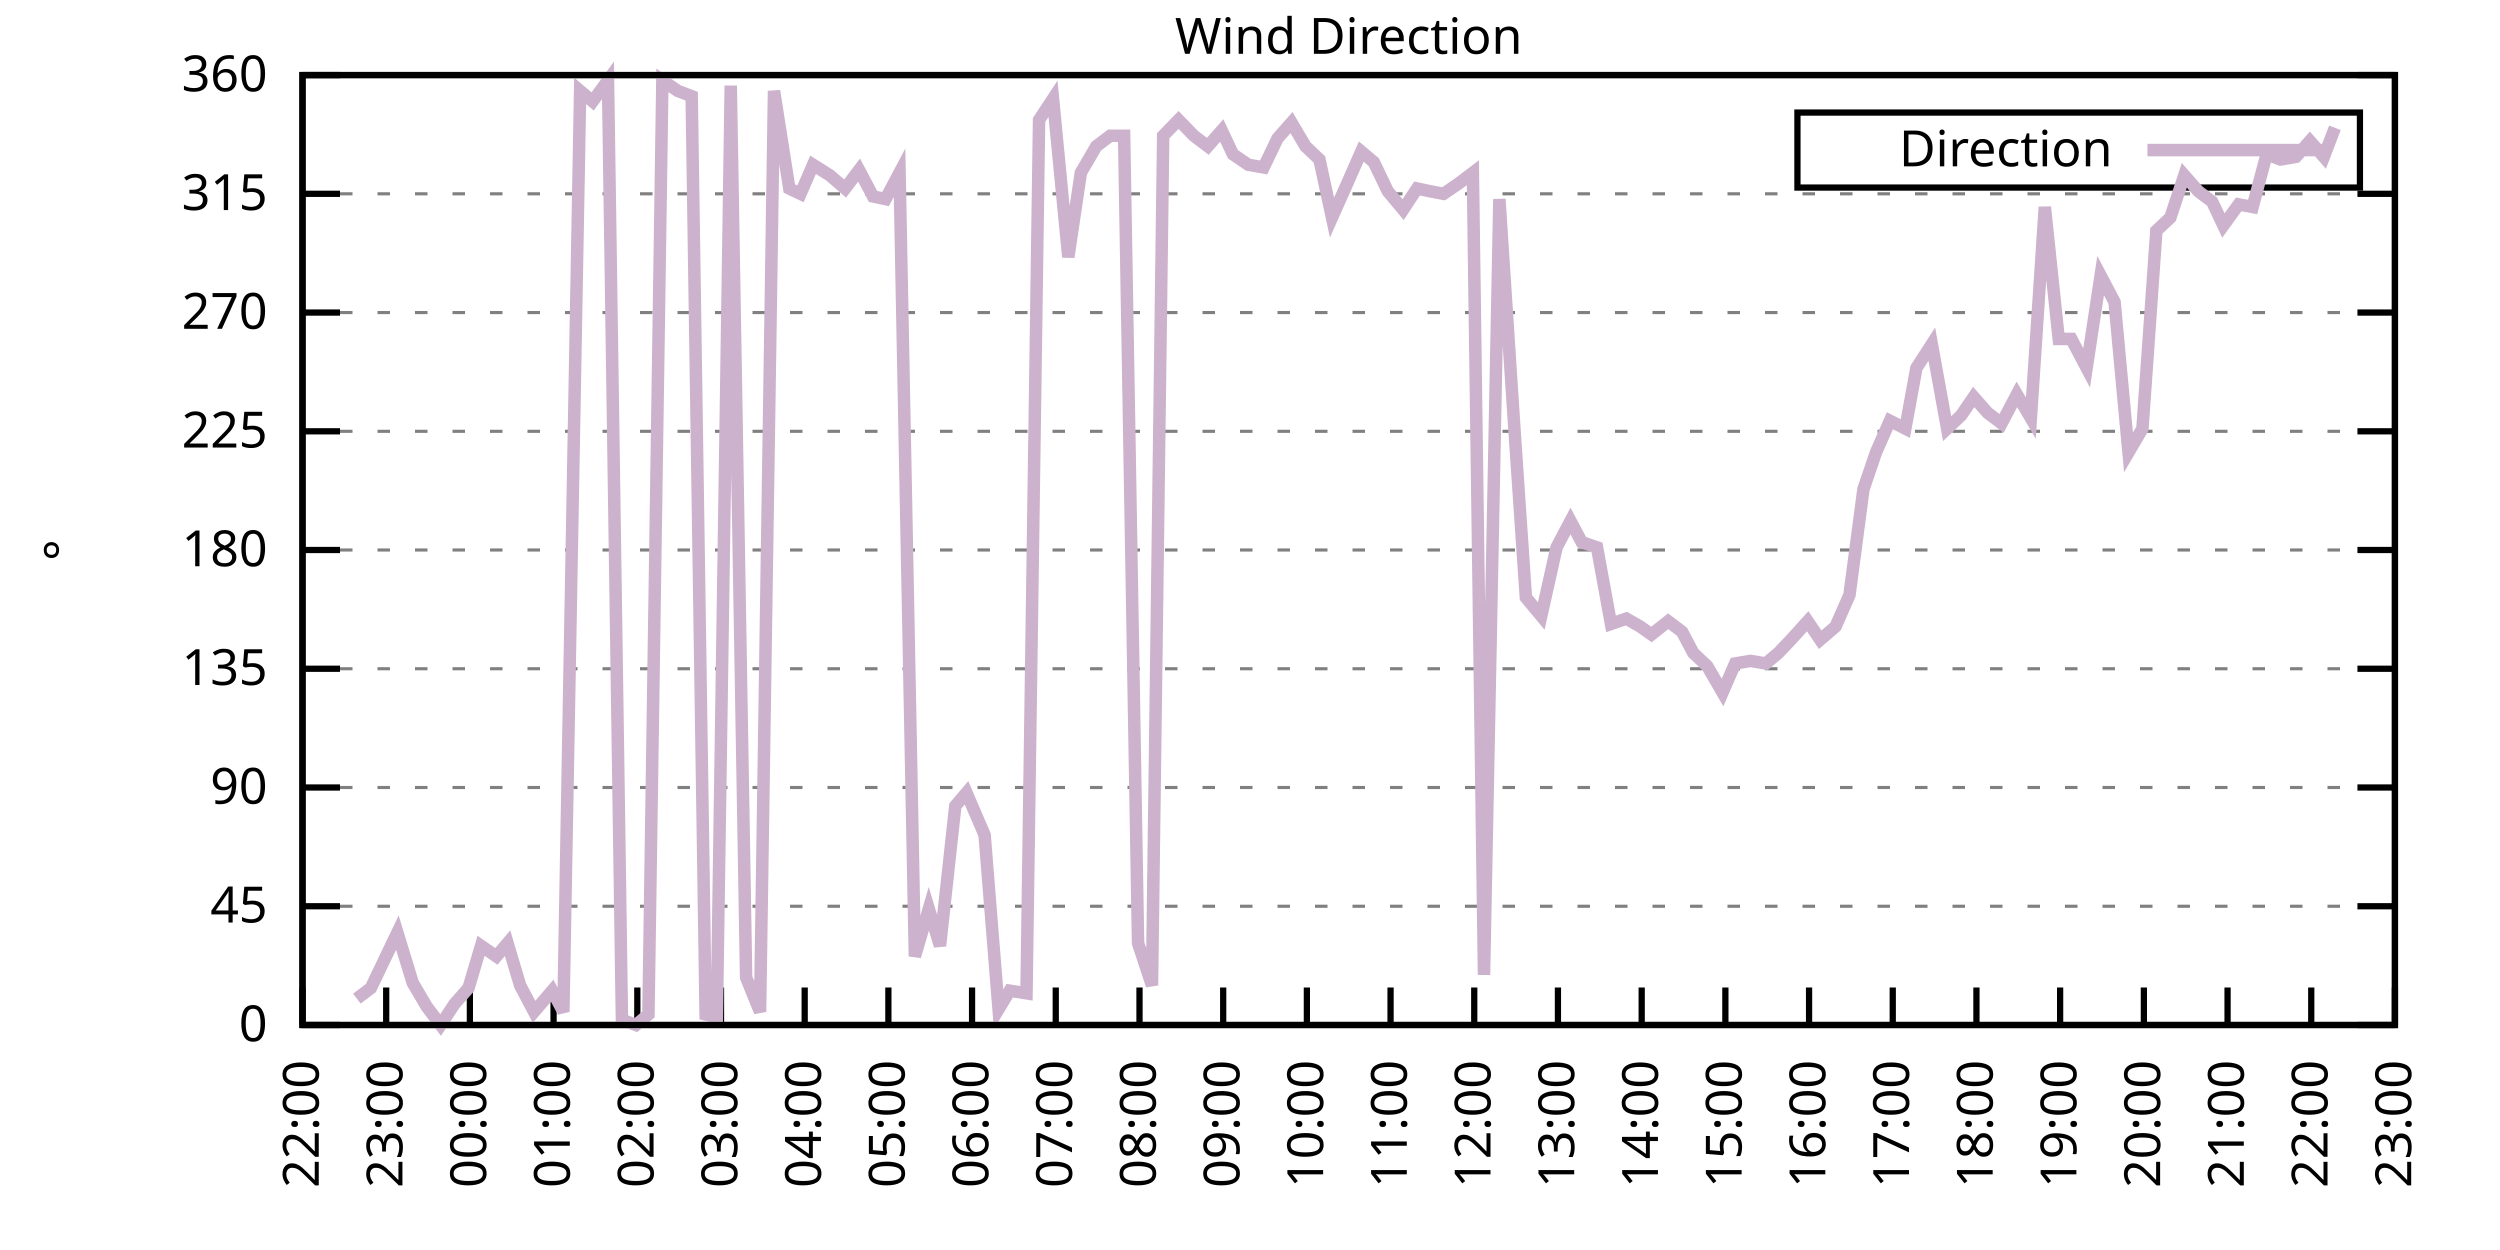
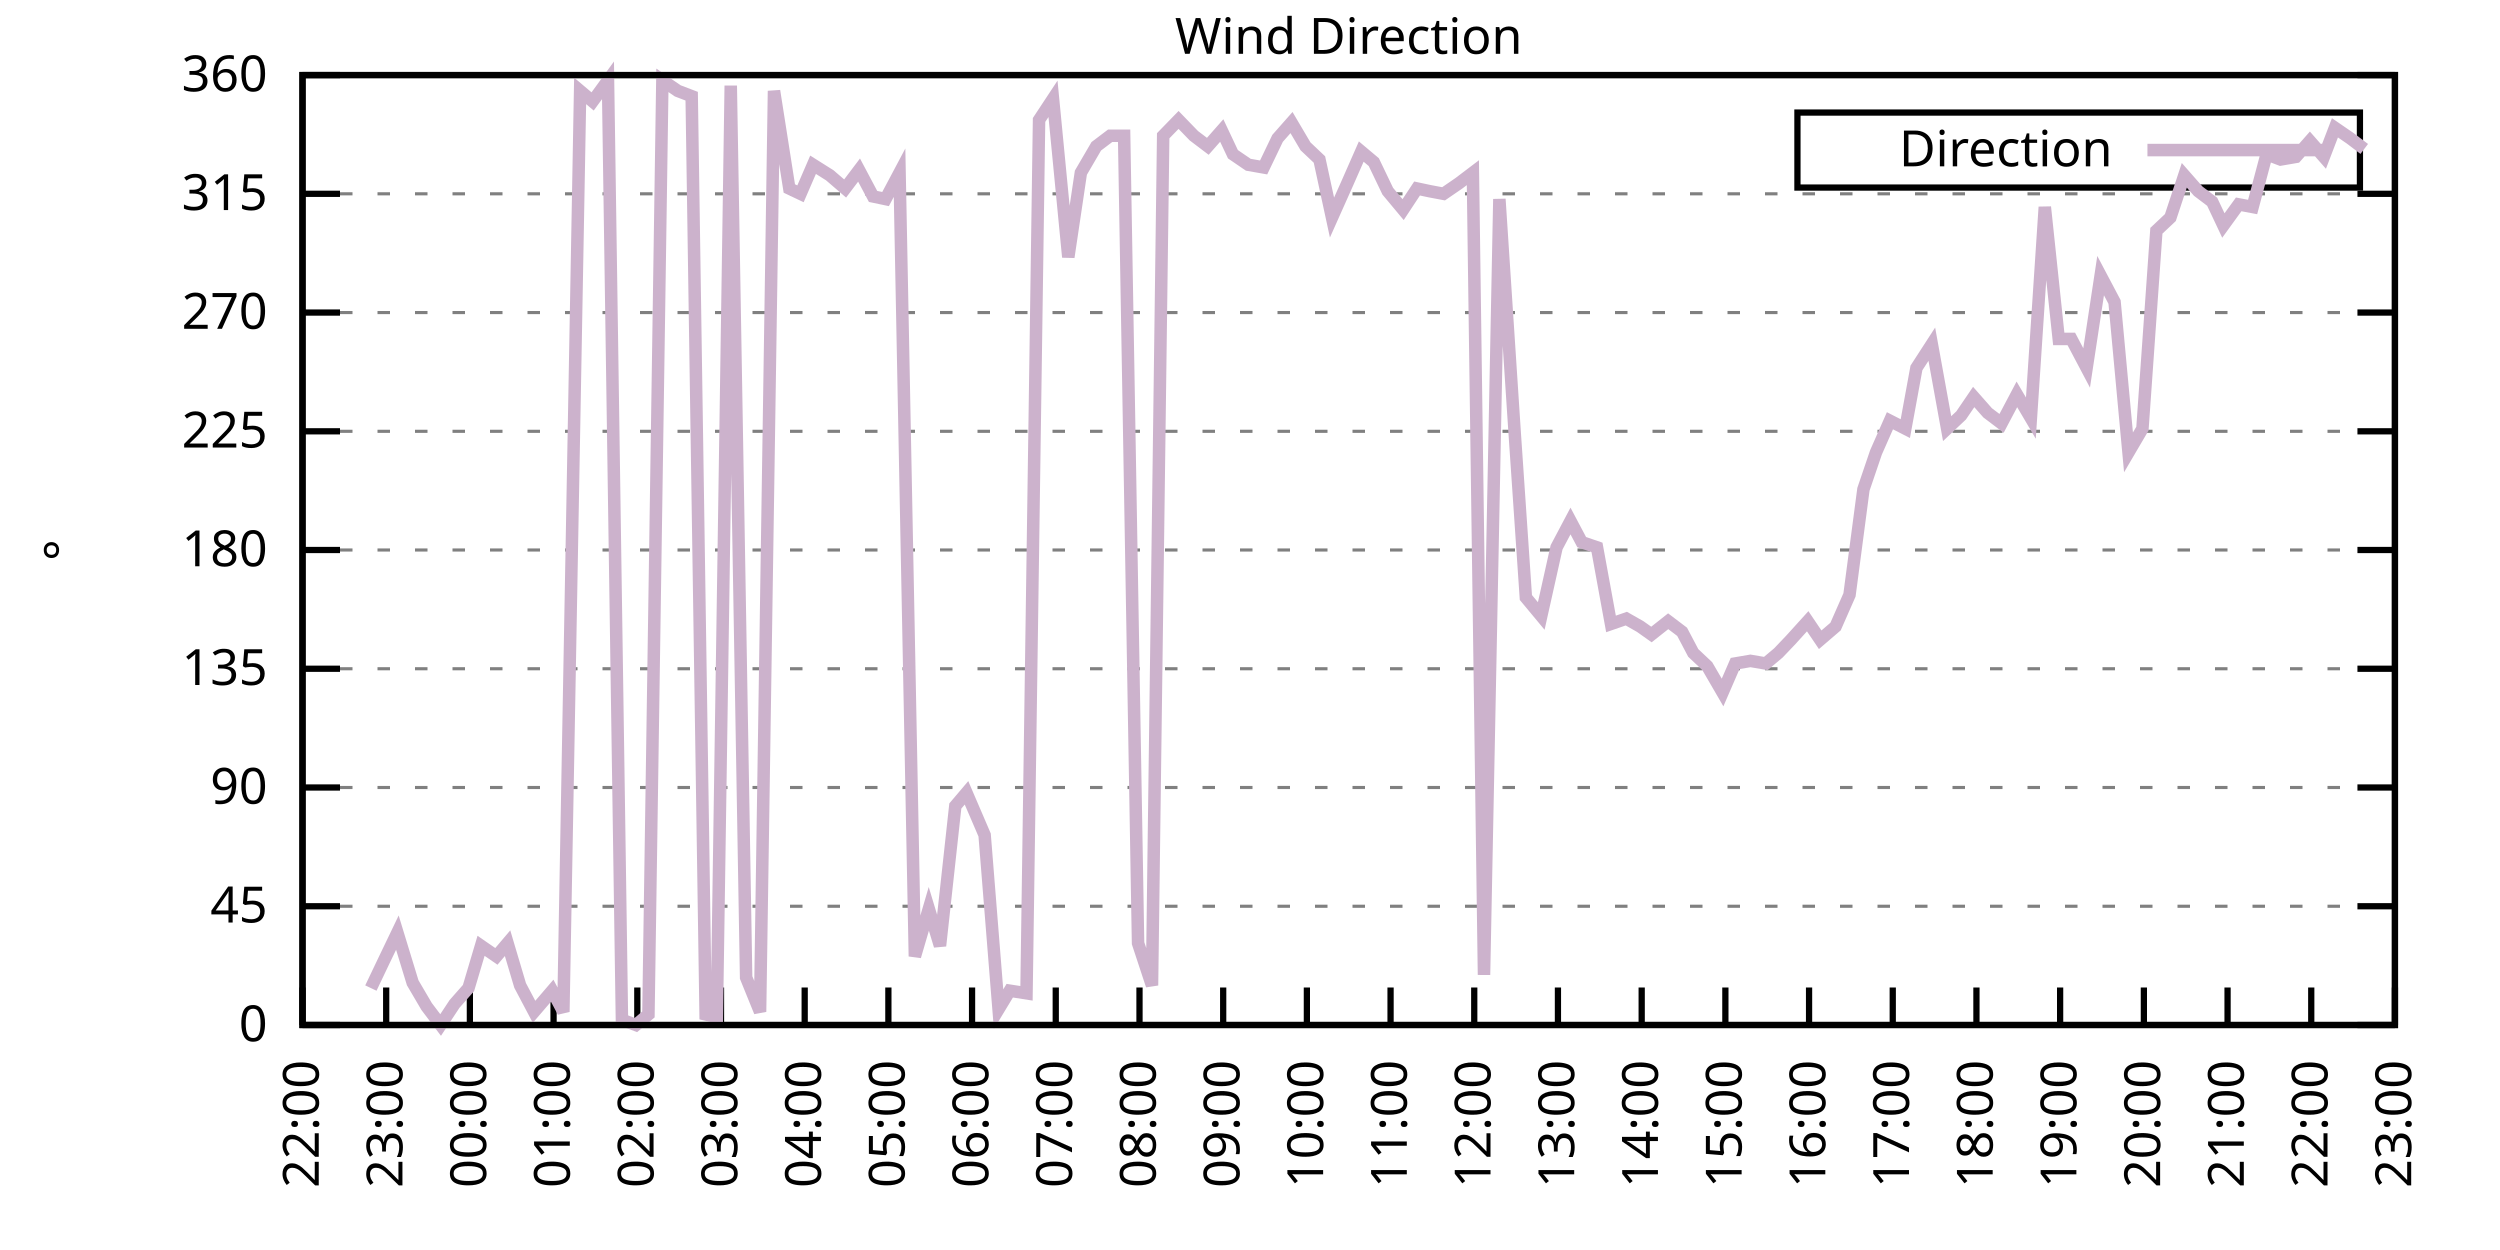
<svg xmlns="http://www.w3.org/2000/svg" xmlns:xlink="http://www.w3.org/1999/xlink" width="400" height="200" viewBox="0 0 400 200">
  <g id="gnuplot_canvas">
    <rect x="0" y="0" width="400" height="200" fill="none" />
    <defs>
      <circle id="gpDot" r="0.5" stroke-width="0.5" stroke="currentColor" />
      <path id="gpPt0" stroke-width="0.333" stroke="currentColor" d="M-1,0 h2 M0,-1 v2" />
      <path id="gpPt1" stroke-width="0.333" stroke="currentColor" d="M-1,-1 L1,1 M1,-1 L-1,1" />
      <path id="gpPt2" stroke-width="0.333" stroke="currentColor" d="M-1,0 L1,0 M0,-1 L0,1 M-1,-1 L1,1 M-1,1 L1,-1" />
      <rect id="gpPt3" stroke-width="0.333" stroke="currentColor" x="-1" y="-1" width="2" height="2" />
      <rect id="gpPt4" stroke-width="0.333" stroke="currentColor" fill="currentColor" x="-1" y="-1" width="2" height="2" />
      <circle id="gpPt5" stroke-width="0.333" stroke="currentColor" cx="0" cy="0" r="1" />
      <use xlink:href="#gpPt5" id="gpPt6" fill="currentColor" stroke="none" />
      <path id="gpPt7" stroke-width="0.333" stroke="currentColor" d="M0,-1.33 L-1.33,0.67 L1.33,0.67 z" />
      <use xlink:href="#gpPt7" id="gpPt8" fill="currentColor" stroke="none" />
      <use xlink:href="#gpPt7" id="gpPt9" stroke="currentColor" transform="rotate(180)" />
      <use xlink:href="#gpPt9" id="gpPt10" fill="currentColor" stroke="none" />
      <use xlink:href="#gpPt3" id="gpPt11" stroke="currentColor" transform="rotate(45)" />
      <use xlink:href="#gpPt11" id="gpPt12" fill="currentColor" stroke="none" />
      <path id="gpPt13" stroke-width="0.333" stroke="currentColor" d="M0,1.330 L1.265,0.411 L0.782,-1.067 L-0.782,-1.076 L-1.265,0.411 z" />
      <use xlink:href="#gpPt13" id="gpPt14" fill="currentColor" stroke="none" />
      <filter id="textbox" filterUnits="objectBoundingBox" x="0" y="0" height="1" width="1">
        <feFlood flood-color="white" flood-opacity="1" result="bgnd" />
        <feComposite in="SourceGraphic" in2="bgnd" operator="atop" />
      </filter>
      <filter id="greybox" filterUnits="objectBoundingBox" x="0" y="0" height="1" width="1">
        <feFlood flood-color="lightgrey" flood-opacity="1" result="grey" />
        <feComposite in="SourceGraphic" in2="grey" operator="atop" />
      </filter>
    </defs>
    <g fill="none" color="white" stroke="currentColor" stroke-width="1.00" stroke-linecap="butt" stroke-linejoin="miter">
</g>
    <g fill="none" color="black" stroke="currentColor" stroke-width="1.00" stroke-linecap="butt" stroke-linejoin="miter">
      <g stroke="none" shape-rendering="crispEdges">
        <polygon fill="rgb(255, 255, 255)" points="48.40,164.00 383.18,164.00 383.18,12.02 48.40,12.02 " />
      </g>
    </g>
    <g fill="none" color="black" stroke="currentColor" stroke-width="1.00" stroke-linecap="butt" stroke-linejoin="miter">
</g>
    <g fill="none" color="black" stroke="black" stroke-width="0.50" stroke-linecap="butt" stroke-linejoin="miter">
</g>
    <g fill="none" color="gray" stroke="currentColor" stroke-width="0.50" stroke-linecap="butt" stroke-linejoin="miter">
      <path stroke="gray" stroke-dasharray="2,4" class="gridline" d="M48.40,164.00 L383.19,164.00  " />
    </g>
    <g fill="none" color="gray" stroke="gray" stroke-width="1.00" stroke-linecap="butt" stroke-linejoin="miter">
</g>
    <g fill="none" color="black" stroke="currentColor" stroke-width="1.00" stroke-linecap="butt" stroke-linejoin="miter">
      <path stroke="black" d="M48.40,164.00 L54.40,164.00 M383.19,164.00 L377.19,164.00  " />
      <g transform="translate(42.80,166.60)" stroke="none" fill="black" font-family="Sans" font-size="8.00" text-anchor="end">
        <text>
          <tspan font-family="Sans"> 0</tspan>
        </text>
      </g>
    </g>
    <g fill="none" color="black" stroke="currentColor" stroke-width="1.00" stroke-linecap="butt" stroke-linejoin="miter">
</g>
    <g fill="none" color="black" stroke="black" stroke-width="0.50" stroke-linecap="butt" stroke-linejoin="miter">
</g>
    <g fill="none" color="gray" stroke="currentColor" stroke-width="0.50" stroke-linecap="butt" stroke-linejoin="miter">
      <path stroke="gray" stroke-dasharray="2,4" class="gridline" d="M48.40,145.00 L383.19,145.00  " />
    </g>
    <g fill="none" color="gray" stroke="gray" stroke-width="1.00" stroke-linecap="butt" stroke-linejoin="miter">
</g>
    <g fill="none" color="black" stroke="currentColor" stroke-width="1.00" stroke-linecap="butt" stroke-linejoin="miter">
      <path stroke="black" d="M48.40,145.00 L54.40,145.00 M383.19,145.00 L377.19,145.00  " />
      <g transform="translate(42.80,147.60)" stroke="none" fill="black" font-family="Sans" font-size="8.00" text-anchor="end">
        <text>
          <tspan font-family="Sans"> 45</tspan>
        </text>
      </g>
    </g>
    <g fill="none" color="black" stroke="currentColor" stroke-width="1.00" stroke-linecap="butt" stroke-linejoin="miter">
</g>
    <g fill="none" color="black" stroke="black" stroke-width="0.50" stroke-linecap="butt" stroke-linejoin="miter">
</g>
    <g fill="none" color="gray" stroke="currentColor" stroke-width="0.50" stroke-linecap="butt" stroke-linejoin="miter">
      <path stroke="gray" stroke-dasharray="2,4" class="gridline" d="M48.40,126.00 L383.19,126.00  " />
    </g>
    <g fill="none" color="gray" stroke="gray" stroke-width="1.00" stroke-linecap="butt" stroke-linejoin="miter">
</g>
    <g fill="none" color="black" stroke="currentColor" stroke-width="1.00" stroke-linecap="butt" stroke-linejoin="miter">
      <path stroke="black" d="M48.40,126.00 L54.40,126.00 M383.19,126.00 L377.19,126.00  " />
      <g transform="translate(42.80,128.60)" stroke="none" fill="black" font-family="Sans" font-size="8.00" text-anchor="end">
        <text>
          <tspan font-family="Sans"> 90</tspan>
        </text>
      </g>
    </g>
    <g fill="none" color="black" stroke="currentColor" stroke-width="1.00" stroke-linecap="butt" stroke-linejoin="miter">
</g>
    <g fill="none" color="black" stroke="black" stroke-width="0.50" stroke-linecap="butt" stroke-linejoin="miter">
</g>
    <g fill="none" color="gray" stroke="currentColor" stroke-width="0.50" stroke-linecap="butt" stroke-linejoin="miter">
      <path stroke="gray" stroke-dasharray="2,4" class="gridline" d="M48.40,107.00 L383.19,107.00  " />
    </g>
    <g fill="none" color="gray" stroke="gray" stroke-width="1.00" stroke-linecap="butt" stroke-linejoin="miter">
</g>
    <g fill="none" color="black" stroke="currentColor" stroke-width="1.00" stroke-linecap="butt" stroke-linejoin="miter">
      <path stroke="black" d="M48.40,107.00 L54.40,107.00 M383.19,107.00 L377.19,107.00  " />
      <g transform="translate(42.80,109.60)" stroke="none" fill="black" font-family="Sans" font-size="8.00" text-anchor="end">
        <text>
          <tspan font-family="Sans"> 135</tspan>
        </text>
      </g>
    </g>
    <g fill="none" color="black" stroke="currentColor" stroke-width="1.00" stroke-linecap="butt" stroke-linejoin="miter">
</g>
    <g fill="none" color="black" stroke="black" stroke-width="0.50" stroke-linecap="butt" stroke-linejoin="miter">
</g>
    <g fill="none" color="gray" stroke="currentColor" stroke-width="0.50" stroke-linecap="butt" stroke-linejoin="miter">
      <path stroke="gray" stroke-dasharray="2,4" class="gridline" d="M48.40,88.00 L383.19,88.00  " />
    </g>
    <g fill="none" color="gray" stroke="gray" stroke-width="1.00" stroke-linecap="butt" stroke-linejoin="miter">
</g>
    <g fill="none" color="black" stroke="currentColor" stroke-width="1.00" stroke-linecap="butt" stroke-linejoin="miter">
      <path stroke="black" d="M48.40,88.00 L54.40,88.00 M383.19,88.00 L377.19,88.00  " />
      <g transform="translate(42.80,90.60)" stroke="none" fill="black" font-family="Sans" font-size="8.00" text-anchor="end">
        <text>
          <tspan font-family="Sans"> 180</tspan>
        </text>
      </g>
    </g>
    <g fill="none" color="black" stroke="currentColor" stroke-width="1.00" stroke-linecap="butt" stroke-linejoin="miter">
</g>
    <g fill="none" color="black" stroke="black" stroke-width="0.50" stroke-linecap="butt" stroke-linejoin="miter">
</g>
    <g fill="none" color="gray" stroke="currentColor" stroke-width="0.50" stroke-linecap="butt" stroke-linejoin="miter">
      <path stroke="gray" stroke-dasharray="2,4" class="gridline" d="M48.40,69.01 L383.19,69.01  " />
    </g>
    <g fill="none" color="gray" stroke="gray" stroke-width="1.00" stroke-linecap="butt" stroke-linejoin="miter">
</g>
    <g fill="none" color="black" stroke="currentColor" stroke-width="1.00" stroke-linecap="butt" stroke-linejoin="miter">
      <path stroke="black" d="M48.40,69.01 L54.40,69.01 M383.19,69.01 L377.19,69.01  " />
      <g transform="translate(42.80,71.61)" stroke="none" fill="black" font-family="Sans" font-size="8.00" text-anchor="end">
        <text>
          <tspan font-family="Sans"> 225</tspan>
        </text>
      </g>
    </g>
    <g fill="none" color="black" stroke="currentColor" stroke-width="1.00" stroke-linecap="butt" stroke-linejoin="miter">
</g>
    <g fill="none" color="black" stroke="black" stroke-width="0.50" stroke-linecap="butt" stroke-linejoin="miter">
</g>
    <g fill="none" color="gray" stroke="currentColor" stroke-width="0.50" stroke-linecap="butt" stroke-linejoin="miter">
      <path stroke="gray" stroke-dasharray="2,4" class="gridline" d="M48.40,50.01 L383.19,50.01  " />
    </g>
    <g fill="none" color="gray" stroke="gray" stroke-width="1.00" stroke-linecap="butt" stroke-linejoin="miter">
</g>
    <g fill="none" color="black" stroke="currentColor" stroke-width="1.00" stroke-linecap="butt" stroke-linejoin="miter">
      <path stroke="black" d="M48.40,50.01 L54.40,50.01 M383.19,50.01 L377.19,50.01  " />
      <g transform="translate(42.80,52.61)" stroke="none" fill="black" font-family="Sans" font-size="8.00" text-anchor="end">
        <text>
          <tspan font-family="Sans"> 270</tspan>
        </text>
      </g>
    </g>
    <g fill="none" color="black" stroke="currentColor" stroke-width="1.00" stroke-linecap="butt" stroke-linejoin="miter">
</g>
    <g fill="none" color="black" stroke="black" stroke-width="0.50" stroke-linecap="butt" stroke-linejoin="miter">
</g>
    <g fill="none" color="gray" stroke="currentColor" stroke-width="0.50" stroke-linecap="butt" stroke-linejoin="miter">
      <path stroke="gray" stroke-dasharray="2,4" class="gridline" d="M48.40,31.01 L383.19,31.01  " />
    </g>
    <g fill="none" color="gray" stroke="gray" stroke-width="1.00" stroke-linecap="butt" stroke-linejoin="miter">
</g>
    <g fill="none" color="black" stroke="currentColor" stroke-width="1.00" stroke-linecap="butt" stroke-linejoin="miter">
      <path stroke="black" d="M48.40,31.01 L54.40,31.01 M383.19,31.01 L377.19,31.01  " />
      <g transform="translate(42.80,33.61)" stroke="none" fill="black" font-family="Sans" font-size="8.00" text-anchor="end">
        <text>
          <tspan font-family="Sans"> 315</tspan>
        </text>
      </g>
    </g>
    <g fill="none" color="black" stroke="currentColor" stroke-width="1.00" stroke-linecap="butt" stroke-linejoin="miter">
</g>
    <g fill="none" color="black" stroke="black" stroke-width="0.50" stroke-linecap="butt" stroke-linejoin="miter">
</g>
    <g fill="none" color="gray" stroke="currentColor" stroke-width="0.50" stroke-linecap="butt" stroke-linejoin="miter">
      <path stroke="gray" stroke-dasharray="2,4" class="gridline" d="M48.40,12.01 L383.19,12.01  " />
    </g>
    <g fill="none" color="gray" stroke="gray" stroke-width="1.00" stroke-linecap="butt" stroke-linejoin="miter">
</g>
    <g fill="none" color="black" stroke="currentColor" stroke-width="1.00" stroke-linecap="butt" stroke-linejoin="miter">
      <path stroke="black" d="M48.40,12.01 L54.40,12.01 M383.19,12.01 L377.19,12.01  " />
      <g transform="translate(42.80,14.61)" stroke="none" fill="black" font-family="Sans" font-size="8.00" text-anchor="end">
        <text>
          <tspan font-family="Sans"> 360</tspan>
        </text>
      </g>
    </g>
    <g fill="none" color="black" stroke="currentColor" stroke-width="1.00" stroke-linecap="butt" stroke-linejoin="miter">
      <path stroke="black" d="M48.40,164.00 L48.40,158.00  " />
      <g transform="translate(51.00,169.60) rotate(270.00)" stroke="none" fill="black" font-family="Sans" font-size="8.00" text-anchor="end">
        <text>
          <tspan font-family="Sans">22:00</tspan>
        </text>
      </g>
    </g>
    <g fill="none" color="black" stroke="currentColor" stroke-width="1.00" stroke-linecap="butt" stroke-linejoin="miter">
      <path stroke="black" d="M61.79,164.00 L61.79,158.00  " />
      <g transform="translate(64.39,169.60) rotate(270.00)" stroke="none" fill="black" font-family="Sans" font-size="8.00" text-anchor="end">
        <text>
          <tspan font-family="Sans">23:00</tspan>
        </text>
      </g>
    </g>
    <g fill="none" color="black" stroke="currentColor" stroke-width="1.00" stroke-linecap="butt" stroke-linejoin="miter">
      <path stroke="black" d="M75.18,164.00 L75.18,158.00  " />
      <g transform="translate(77.78,169.60) rotate(270.00)" stroke="none" fill="black" font-family="Sans" font-size="8.00" text-anchor="end">
        <text>
          <tspan font-family="Sans">00:00</tspan>
        </text>
      </g>
    </g>
    <g fill="none" color="black" stroke="currentColor" stroke-width="1.00" stroke-linecap="butt" stroke-linejoin="miter">
      <path stroke="black" d="M88.57,164.00 L88.57,158.00  " />
      <g transform="translate(91.17,169.60) rotate(270.00)" stroke="none" fill="black" font-family="Sans" font-size="8.00" text-anchor="end">
        <text>
          <tspan font-family="Sans">01:00</tspan>
        </text>
      </g>
    </g>
    <g fill="none" color="black" stroke="currentColor" stroke-width="1.00" stroke-linecap="butt" stroke-linejoin="miter">
      <path stroke="black" d="M101.97,164.00 L101.97,158.00  " />
      <g transform="translate(104.57,169.60) rotate(270.00)" stroke="none" fill="black" font-family="Sans" font-size="8.00" text-anchor="end">
        <text>
          <tspan font-family="Sans">02:00</tspan>
        </text>
      </g>
    </g>
    <g fill="none" color="black" stroke="currentColor" stroke-width="1.00" stroke-linecap="butt" stroke-linejoin="miter">
      <path stroke="black" d="M115.36,164.00 L115.36,158.00  " />
      <g transform="translate(117.96,169.60) rotate(270.00)" stroke="none" fill="black" font-family="Sans" font-size="8.00" text-anchor="end">
        <text>
          <tspan font-family="Sans">03:00</tspan>
        </text>
      </g>
    </g>
    <g fill="none" color="black" stroke="currentColor" stroke-width="1.00" stroke-linecap="butt" stroke-linejoin="miter">
      <path stroke="black" d="M128.75,164.00 L128.75,158.00  " />
      <g transform="translate(131.35,169.60) rotate(270.00)" stroke="none" fill="black" font-family="Sans" font-size="8.00" text-anchor="end">
        <text>
          <tspan font-family="Sans">04:00</tspan>
        </text>
      </g>
    </g>
    <g fill="none" color="black" stroke="currentColor" stroke-width="1.00" stroke-linecap="butt" stroke-linejoin="miter">
      <path stroke="black" d="M142.14,164.00 L142.14,158.00  " />
      <g transform="translate(144.74,169.60) rotate(270.00)" stroke="none" fill="black" font-family="Sans" font-size="8.00" text-anchor="end">
        <text>
          <tspan font-family="Sans">05:00</tspan>
        </text>
      </g>
    </g>
    <g fill="none" color="black" stroke="currentColor" stroke-width="1.00" stroke-linecap="butt" stroke-linejoin="miter">
      <path stroke="black" d="M155.53,164.00 L155.53,158.00  " />
      <g transform="translate(158.13,169.60) rotate(270.00)" stroke="none" fill="black" font-family="Sans" font-size="8.00" text-anchor="end">
        <text>
          <tspan font-family="Sans">06:00</tspan>
        </text>
      </g>
    </g>
    <g fill="none" color="black" stroke="currentColor" stroke-width="1.00" stroke-linecap="butt" stroke-linejoin="miter">
      <path stroke="black" d="M168.92,164.00 L168.92,158.00  " />
      <g transform="translate(171.52,169.60) rotate(270.00)" stroke="none" fill="black" font-family="Sans" font-size="8.00" text-anchor="end">
        <text>
          <tspan font-family="Sans">07:00</tspan>
        </text>
      </g>
    </g>
    <g fill="none" color="black" stroke="currentColor" stroke-width="1.00" stroke-linecap="butt" stroke-linejoin="miter">
      <path stroke="black" d="M182.32,164.00 L182.32,158.00  " />
      <g transform="translate(184.92,169.60) rotate(270.00)" stroke="none" fill="black" font-family="Sans" font-size="8.00" text-anchor="end">
        <text>
          <tspan font-family="Sans">08:00</tspan>
        </text>
      </g>
    </g>
    <g fill="none" color="black" stroke="currentColor" stroke-width="1.00" stroke-linecap="butt" stroke-linejoin="miter">
      <path stroke="black" d="M195.71,164.00 L195.71,158.00  " />
      <g transform="translate(198.31,169.60) rotate(270.00)" stroke="none" fill="black" font-family="Sans" font-size="8.00" text-anchor="end">
        <text>
          <tspan font-family="Sans">09:00</tspan>
        </text>
      </g>
    </g>
    <g fill="none" color="black" stroke="currentColor" stroke-width="1.00" stroke-linecap="butt" stroke-linejoin="miter">
      <path stroke="black" d="M209.10,164.00 L209.10,158.00  " />
      <g transform="translate(211.70,169.60) rotate(270.00)" stroke="none" fill="black" font-family="Sans" font-size="8.00" text-anchor="end">
        <text>
          <tspan font-family="Sans">10:00</tspan>
        </text>
      </g>
    </g>
    <g fill="none" color="black" stroke="currentColor" stroke-width="1.00" stroke-linecap="butt" stroke-linejoin="miter">
      <path stroke="black" d="M222.49,164.00 L222.49,158.00  " />
      <g transform="translate(225.09,169.60) rotate(270.00)" stroke="none" fill="black" font-family="Sans" font-size="8.00" text-anchor="end">
        <text>
          <tspan font-family="Sans">11:00</tspan>
        </text>
      </g>
    </g>
    <g fill="none" color="black" stroke="currentColor" stroke-width="1.00" stroke-linecap="butt" stroke-linejoin="miter">
      <path stroke="black" d="M235.88,164.00 L235.88,158.00  " />
      <g transform="translate(238.48,169.60) rotate(270.00)" stroke="none" fill="black" font-family="Sans" font-size="8.00" text-anchor="end">
        <text>
          <tspan font-family="Sans">12:00</tspan>
        </text>
      </g>
    </g>
    <g fill="none" color="black" stroke="currentColor" stroke-width="1.00" stroke-linecap="butt" stroke-linejoin="miter">
      <path stroke="black" d="M249.27,164.00 L249.27,158.00  " />
      <g transform="translate(251.87,169.60) rotate(270.00)" stroke="none" fill="black" font-family="Sans" font-size="8.00" text-anchor="end">
        <text>
          <tspan font-family="Sans">13:00</tspan>
        </text>
      </g>
    </g>
    <g fill="none" color="black" stroke="currentColor" stroke-width="1.00" stroke-linecap="butt" stroke-linejoin="miter">
      <path stroke="black" d="M262.67,164.00 L262.67,158.00  " />
      <g transform="translate(265.27,169.60) rotate(270.00)" stroke="none" fill="black" font-family="Sans" font-size="8.00" text-anchor="end">
        <text>
          <tspan font-family="Sans">14:00</tspan>
        </text>
      </g>
    </g>
    <g fill="none" color="black" stroke="currentColor" stroke-width="1.00" stroke-linecap="butt" stroke-linejoin="miter">
      <path stroke="black" d="M276.06,164.00 L276.06,158.00  " />
      <g transform="translate(278.66,169.60) rotate(270.00)" stroke="none" fill="black" font-family="Sans" font-size="8.00" text-anchor="end">
        <text>
          <tspan font-family="Sans">15:00</tspan>
        </text>
      </g>
    </g>
    <g fill="none" color="black" stroke="currentColor" stroke-width="1.00" stroke-linecap="butt" stroke-linejoin="miter">
      <path stroke="black" d="M289.45,164.00 L289.45,158.00  " />
      <g transform="translate(292.05,169.60) rotate(270.00)" stroke="none" fill="black" font-family="Sans" font-size="8.00" text-anchor="end">
        <text>
          <tspan font-family="Sans">16:00</tspan>
        </text>
      </g>
    </g>
    <g fill="none" color="black" stroke="currentColor" stroke-width="1.00" stroke-linecap="butt" stroke-linejoin="miter">
      <path stroke="black" d="M302.84,164.00 L302.84,158.00  " />
      <g transform="translate(305.44,169.60) rotate(270.00)" stroke="none" fill="black" font-family="Sans" font-size="8.00" text-anchor="end">
        <text>
          <tspan font-family="Sans">17:00</tspan>
        </text>
      </g>
    </g>
    <g fill="none" color="black" stroke="currentColor" stroke-width="1.00" stroke-linecap="butt" stroke-linejoin="miter">
      <path stroke="black" d="M316.23,164.00 L316.23,158.00  " />
      <g transform="translate(318.83,169.60) rotate(270.00)" stroke="none" fill="black" font-family="Sans" font-size="8.00" text-anchor="end">
        <text>
          <tspan font-family="Sans">18:00</tspan>
        </text>
      </g>
    </g>
    <g fill="none" color="black" stroke="currentColor" stroke-width="1.00" stroke-linecap="butt" stroke-linejoin="miter">
      <path stroke="black" d="M329.62,164.00 L329.62,158.00  " />
      <g transform="translate(332.22,169.60) rotate(270.00)" stroke="none" fill="black" font-family="Sans" font-size="8.00" text-anchor="end">
        <text>
          <tspan font-family="Sans">19:00</tspan>
        </text>
      </g>
    </g>
    <g fill="none" color="black" stroke="currentColor" stroke-width="1.00" stroke-linecap="butt" stroke-linejoin="miter">
      <path stroke="black" d="M343.02,164.00 L343.02,158.00  " />
      <g transform="translate(345.62,169.60) rotate(270.00)" stroke="none" fill="black" font-family="Sans" font-size="8.00" text-anchor="end">
        <text>
          <tspan font-family="Sans">20:00</tspan>
        </text>
      </g>
    </g>
    <g fill="none" color="black" stroke="currentColor" stroke-width="1.00" stroke-linecap="butt" stroke-linejoin="miter">
      <path stroke="black" d="M356.41,164.00 L356.41,158.00  " />
      <g transform="translate(359.01,169.60) rotate(270.00)" stroke="none" fill="black" font-family="Sans" font-size="8.00" text-anchor="end">
        <text>
          <tspan font-family="Sans">21:00</tspan>
        </text>
      </g>
    </g>
    <g fill="none" color="black" stroke="currentColor" stroke-width="1.00" stroke-linecap="butt" stroke-linejoin="miter">
      <path stroke="black" d="M369.80,164.00 L369.80,158.00  " />
      <g transform="translate(372.40,169.60) rotate(270.00)" stroke="none" fill="black" font-family="Sans" font-size="8.00" text-anchor="end">
        <text>
          <tspan font-family="Sans">22:00</tspan>
        </text>
      </g>
    </g>
    <g fill="none" color="black" stroke="currentColor" stroke-width="1.00" stroke-linecap="butt" stroke-linejoin="miter">
      <path stroke="black" d="M383.19,164.00 L383.19,158.00  " />
      <g transform="translate(385.79,169.60) rotate(270.00)" stroke="none" fill="black" font-family="Sans" font-size="8.00" text-anchor="end">
        <text>
          <tspan font-family="Sans">23:00</tspan>
        </text>
      </g>
    </g>
    <g fill="none" color="black" stroke="currentColor" stroke-width="1.00" stroke-linecap="butt" stroke-linejoin="miter">
</g>
    <g fill="none" color="black" stroke="currentColor" stroke-width="1.00" stroke-linecap="butt" stroke-linejoin="miter">
      <path stroke="black" d="M48.40,12.01 L48.40,164.00 L383.19,164.00 L383.19,12.01 L48.40,12.01 Z  " />
    </g>
    <g fill="none" color="black" stroke="currentColor" stroke-width="1.00" stroke-linecap="butt" stroke-linejoin="miter">
</g>
    <g fill="none" color="black" stroke="currentColor" stroke-width="1.00" stroke-linecap="butt" stroke-linejoin="miter">
      <path stroke="black" d="M287.59,30.01 L287.59,18.01 L377.59,18.01 L377.59,30.01 L287.59,30.01 Z  " />
    </g>
    <g id="Wind_direction_plot_1">
      <g fill="none" color="white" stroke="black" stroke-width="2.00" stroke-linecap="butt" stroke-linejoin="miter">
</g>
      <g fill="none" color="black" stroke="currentColor" stroke-width="2.00" stroke-linecap="butt" stroke-linejoin="miter">
        <g transform="translate(337.99,26.61)" stroke="none" fill="black" font-family="Sans" font-size="8.00" text-anchor="end">
          <text>
            <tspan font-family="Sans">Direction</tspan>
          </text>
        </g>
      </g>
      <g fill="none" color="black" stroke="currentColor" stroke-width="2.00" stroke-linecap="butt" stroke-linejoin="miter">
-         <path stroke="rgb(204, 178, 204)" d="M343.59,24.01 L371.99,24.01 M57.10,159.78 L59.34,158.09 L61.35,153.87 L63.58,149.22 L66.03,157.24 L68.26,161.04   L70.50,164.00 L72.73,160.62 L74.96,158.09 L76.97,151.33 L79.42,153.02 L81.21,150.91 L83.22,157.67 L85.45,161.89   L88.35,158.51 L90.14,161.89 L92.82,14.54 L94.82,16.23 L97.28,12.85 L99.51,163.16 L101.74,164.00 L103.75,162.31   L105.98,12.85 L108.44,14.54 L110.67,15.39 L112.90,162.31 L114.69,162.73 L116.92,13.70 L119.38,156.40 L121.61,161.89   L123.84,14.54 L126.29,30.16 L128.08,31.01 L130.09,26.36 L132.77,28.05 L135.22,30.16 L137.45,27.21 L139.69,31.43   L141.69,31.85 L143.93,27.63 L146.38,153.02 L148.61,145.42 L150.40,151.33 L152.85,128.96 L154.64,126.85 L157.54,133.60   L159.77,161.47 L161.56,158.51 L164.24,158.93 L166.25,19.19 L168.48,15.81 L170.93,41.14 L172.94,27.63 L175.40,23.41   L177.63,21.72 L179.86,21.72 L182.09,150.91 L184.32,157.67 L186.11,21.72 L188.57,19.19 L191.02,21.72 L193.25,23.41   L195.48,20.88 L197.27,24.68 L199.73,26.36 L202.18,26.79 L204.41,22.14 L206.64,19.61 L208.88,23.41 L211.11,25.52   L213.12,34.81 L215.57,29.32 L217.80,24.25 L219.81,25.94 L222.04,30.59 L224.50,33.54 L226.73,30.16 L228.74,30.59   L230.97,31.01 L233.43,29.32 L235.66,27.63 L237.44,155.98 L239.90,31.85 L242.36,69.43 L244.14,95.60 L246.60,98.56   L249.05,87.58 L251.28,83.36 L253.07,86.74 L255.52,87.58 L257.76,99.83 L260.21,98.98 L262.44,100.25 L264.23,101.52   L266.91,99.40 L269.14,101.09 L270.92,104.47 L273.16,106.58 L275.61,110.80 L277.62,106.16 L280.07,105.74 L282.53,106.16   L284.54,104.47 L286.55,102.36 L289.23,99.40 L291.23,102.36 L293.69,100.25 L295.92,95.18 L298.15,78.29 L300.16,72.38   L302.39,67.32 L304.85,68.58 L306.63,58.87 L309.09,55.07 L311.54,68.58 L313.78,66.47 L315.79,63.52 L318.02,66.05   L320.25,67.74 L322.70,63.10 L324.94,66.90 L327.17,33.12 L329.40,54.23 L331.41,54.23 L333.86,58.87 L336.10,44.10   L338.33,48.32 L340.56,72.38 L342.79,68.58 L345.02,36.92 L347.26,34.81 L349.49,28.05 L351.72,30.59 L353.95,32.28   L355.74,36.08 L358.19,32.70 L360.42,33.12 L362.66,24.68 L364.89,25.52 L367.34,25.10 L369.58,22.56 L371.81,25.10   L373.59,20.45  " />
+         <path stroke="rgb(204, 178, 204)" d="M343.59,24.01 L371.99,24.01 M59.34,158.09 L61.35,153.87 L63.58,149.22 L66.03,157.24 L68.26,161.04 L70.50,164.00   L72.73,160.62 L74.96,158.09 L76.97,151.33 L79.42,153.02 L81.21,150.91 L83.22,157.67 L85.45,161.89 L88.35,158.51   L90.14,161.89 L92.82,14.54 L94.82,16.23 L97.28,12.85 L99.51,163.16 L101.74,164.00 L103.75,162.31 L105.98,12.85   L108.44,14.54 L110.67,15.39 L112.90,162.31 L114.69,162.73 L116.92,13.70 L119.38,156.40 L121.61,161.89 L123.84,14.54   L126.29,30.16 L128.08,31.01 L130.09,26.36 L132.77,28.05 L135.22,30.16 L137.45,27.21 L139.69,31.43 L141.69,31.85   L143.93,27.63 L146.38,153.02 L148.61,145.42 L150.40,151.33 L152.85,128.96 L154.64,126.85 L157.54,133.60 L159.77,161.47   L161.56,158.51 L164.24,158.93 L166.25,19.19 L168.48,15.81 L170.93,41.14 L172.94,27.63 L175.40,23.41 L177.63,21.72   L179.86,21.72 L182.09,150.91 L184.32,157.67 L186.11,21.72 L188.57,19.19 L191.02,21.72 L193.25,23.41 L195.48,20.88   L197.27,24.68 L199.73,26.36 L202.18,26.79 L204.41,22.14 L206.64,19.61 L208.88,23.41 L211.11,25.52 L213.12,34.81   L215.57,29.32 L217.80,24.25 L219.81,25.94 L222.04,30.59 L224.50,33.54 L226.73,30.16 L228.74,30.59 L230.97,31.01   L233.43,29.32 L235.66,27.63 L237.44,155.98 L239.90,31.85 L242.36,69.43 L244.14,95.60 L246.60,98.56 L249.05,87.58   L251.28,83.36 L253.07,86.74 L255.52,87.58 L257.76,99.83 L260.21,98.98 L262.44,100.25 L264.23,101.52 L266.91,99.40   L269.14,101.09 L270.92,104.47 L273.16,106.58 L275.61,110.80 L277.62,106.16 L280.07,105.74 L282.53,106.16 L284.54,104.47   L286.55,102.36 L289.23,99.40 L291.23,102.36 L293.69,100.25 L295.92,95.18 L298.15,78.29 L300.16,72.38 L302.39,67.32   L304.85,68.58 L306.63,58.87 L309.09,55.07 L311.54,68.58 L313.78,66.47 L315.79,63.52 L318.02,66.05 L320.25,67.74   L322.70,63.10 L324.94,66.90 L327.17,33.12 L329.40,54.23 L331.41,54.23 L333.86,58.87 L336.10,44.10 L338.33,48.32   L340.56,72.38 L342.79,68.58 L345.02,36.92 L347.26,34.81 L349.49,28.05 L351.72,30.59 L353.95,32.28 L355.74,36.08   L358.19,32.70 L360.42,33.12 L362.66,24.68 L364.89,25.52 L367.34,25.10 L369.58,22.56 L371.81,25.10 L373.59,20.45   L376.05,22.14 L378.28,23.83  " />
      </g>
    </g>
    <g fill="none" color="black" stroke="currentColor" stroke-width="2.00" stroke-linecap="butt" stroke-linejoin="miter">
</g>
    <g fill="none" color="black" stroke="black" stroke-width="1.00" stroke-linecap="butt" stroke-linejoin="miter">
</g>
    <g fill="none" color="black" stroke="currentColor" stroke-width="1.00" stroke-linecap="butt" stroke-linejoin="miter">
      <path stroke="black" d="M48.40,12.01 L48.40,164.00 L383.19,164.00 L383.19,12.01 L48.40,12.01 Z  " />
      <g transform="translate(12.80,88.01) rotate(270.00)" stroke="none" fill="black" font-family="Sans" font-size="8.00" text-anchor="middle">
        <text>
          <tspan font-family="Sans">°</tspan>
        </text>
      </g>
    </g>
    <g fill="none" color="black" stroke="currentColor" stroke-width="1.00" stroke-linecap="butt" stroke-linejoin="miter">
</g>
    <g fill="none" color="black" stroke="currentColor" stroke-width="1.00" stroke-linecap="butt" stroke-linejoin="miter">
      <g transform="translate(215.79,8.61)" stroke="none" fill="black" font-family="Sans" font-size="8.00" text-anchor="middle">
        <text>
          <tspan font-family="Sans">Wind Direction</tspan>
        </text>
      </g>
    </g>
    <g fill="none" color="black" stroke="currentColor" stroke-width="1.00" stroke-linecap="butt" stroke-linejoin="miter">
</g>
  </g>
</svg>
